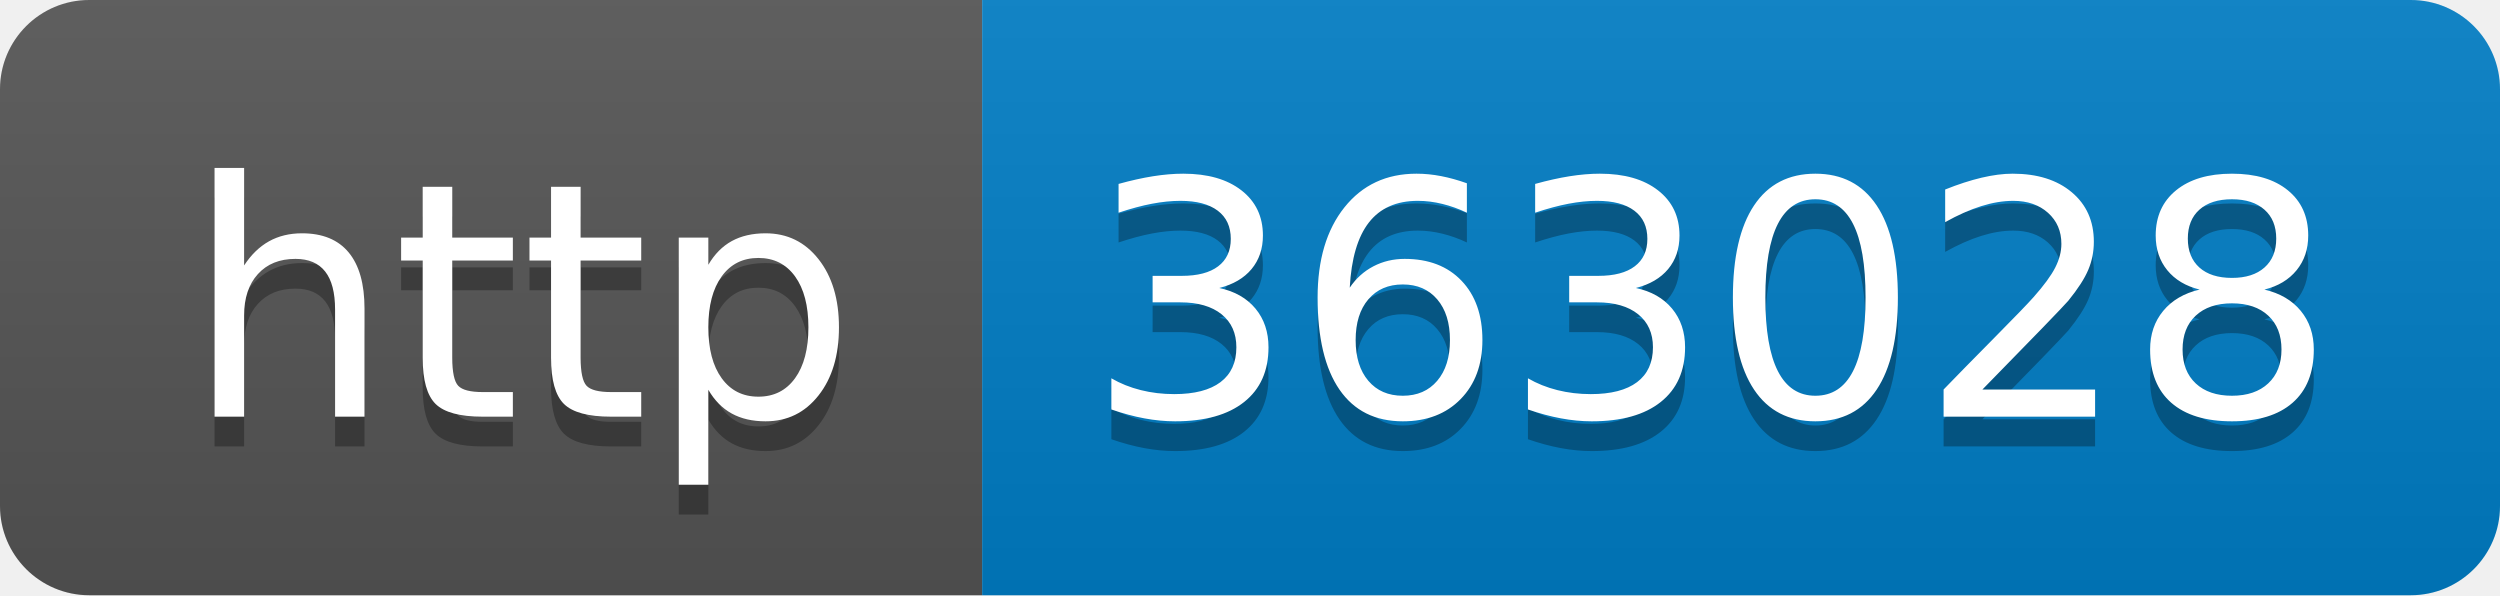
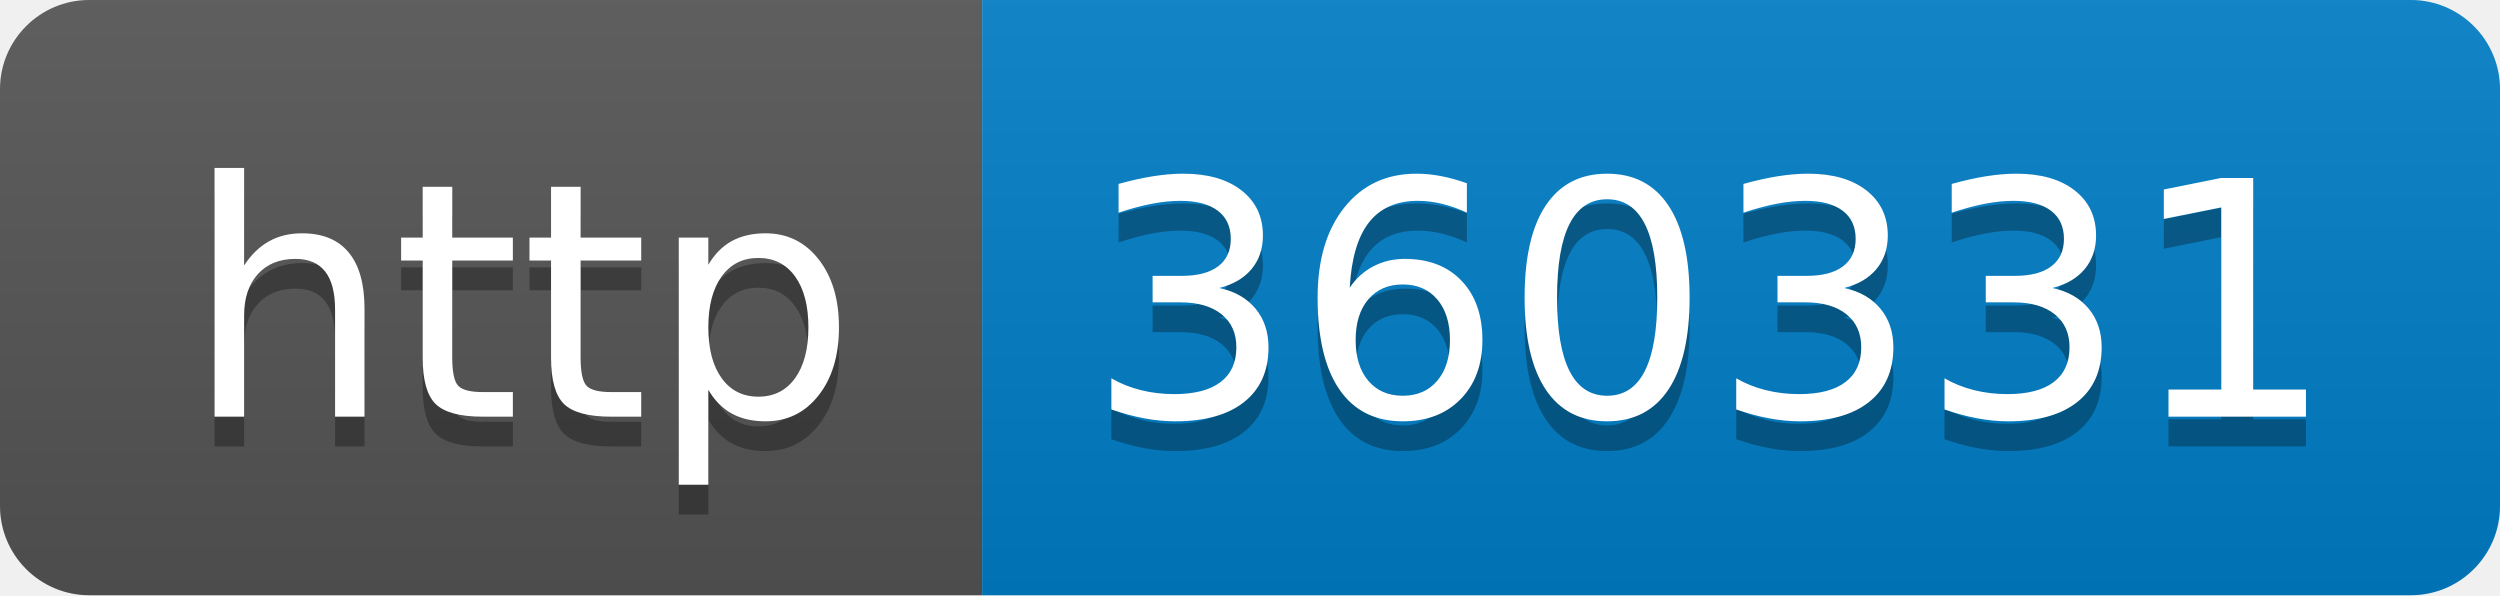
- <svg xmlns="http://www.w3.org/2000/svg" width="84" height="20" role="img" aria-label="http: 363028">
+ <svg xmlns="http://www.w3.org/2000/svg" width="84" height="20" role="img" aria-label="http: 360331">
  <linearGradient id="s" x2="0" y2="100%">
    <stop offset="0" stop-color="#bbb" stop-opacity=".1" />
    <stop offset="1" stop-opacity=".1" />
  </linearGradient>
  <clipPath id="r">
    <rect width="84" height="20" rx="3" fill="#fff" />
  </clipPath>
  <g clip-path="url(#r)">
    <rect width="33" height="20" fill="#555" />
    <rect x="33" width="51" height="20" fill="#007ec6" />
    <rect width="84" height="20" fill="url(#s)" />
  </g>
  <g fill="#fff" text-anchor="middle" font-family="Verdana,Geneva,DejaVu Sans,sans-serif" text-rendering="geometricPrecision" font-size="110">
    <text aria-hidden="true" x="175" y="150" fill="#010101" fill-opacity=".3" transform="scale(.1)" textLength="230">http</text>
    <text x="175" y="140" transform="scale(.1)" fill="#fff" textLength="230">http</text>
-     <text aria-hidden="true" x="575" y="150" fill="#010101" fill-opacity=".3" transform="scale(.1)" textLength="410">363028</text>
-     <text x="575" y="140" transform="scale(.1)" fill="#fff" textLength="410">363028</text>
+     <text aria-hidden="true" x="575" y="150" fill="#010101" fill-opacity=".3" transform="scale(.1)" textLength="410">360331</text>
+     <text x="575" y="140" transform="scale(.1)" fill="#fff" textLength="410">360331</text>
  </g>
</svg>
